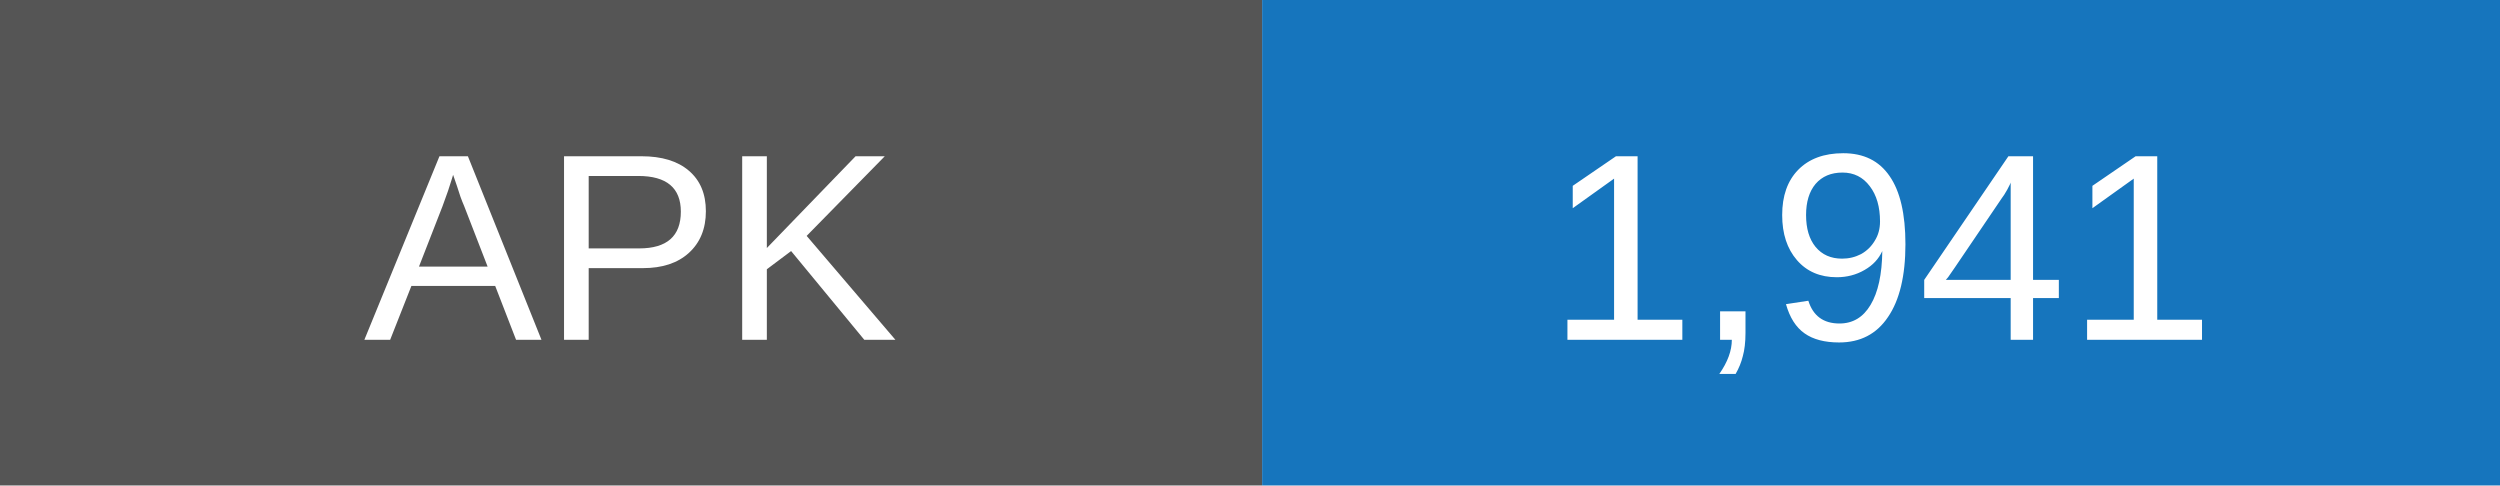
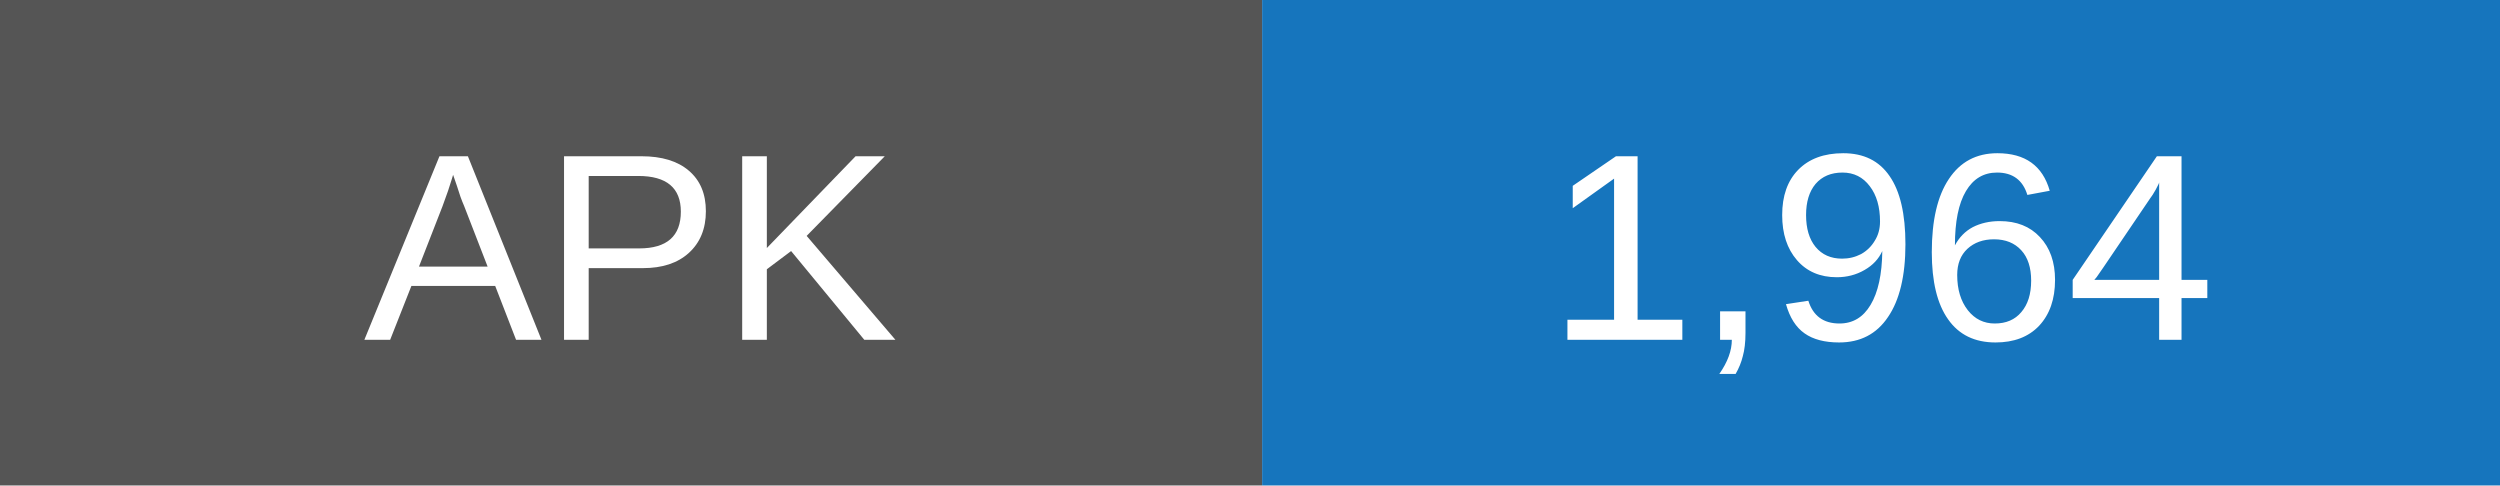
- <svg xmlns="http://www.w3.org/2000/svg" width="103" height="20" role="img" aria-label="APK downloads: 1941">
+ <svg xmlns="http://www.w3.org/2000/svg" width="103" height="20" role="img" aria-label="APK downloads: 1964">
  <rect width="52" height="20" fill="#555" />
  <rect x="52" width="51" height="20" fill="#1675bd" />
  <g fill="white" text-anchor="middle" font-family="Arial,sans-serif" font-size="11">
    <text x="26" y="14">APK</text>
-     <text x="77.5" y="14">1,941</text>
+     <text x="77.5" y="14">1,964</text>
  </g>
</svg>
